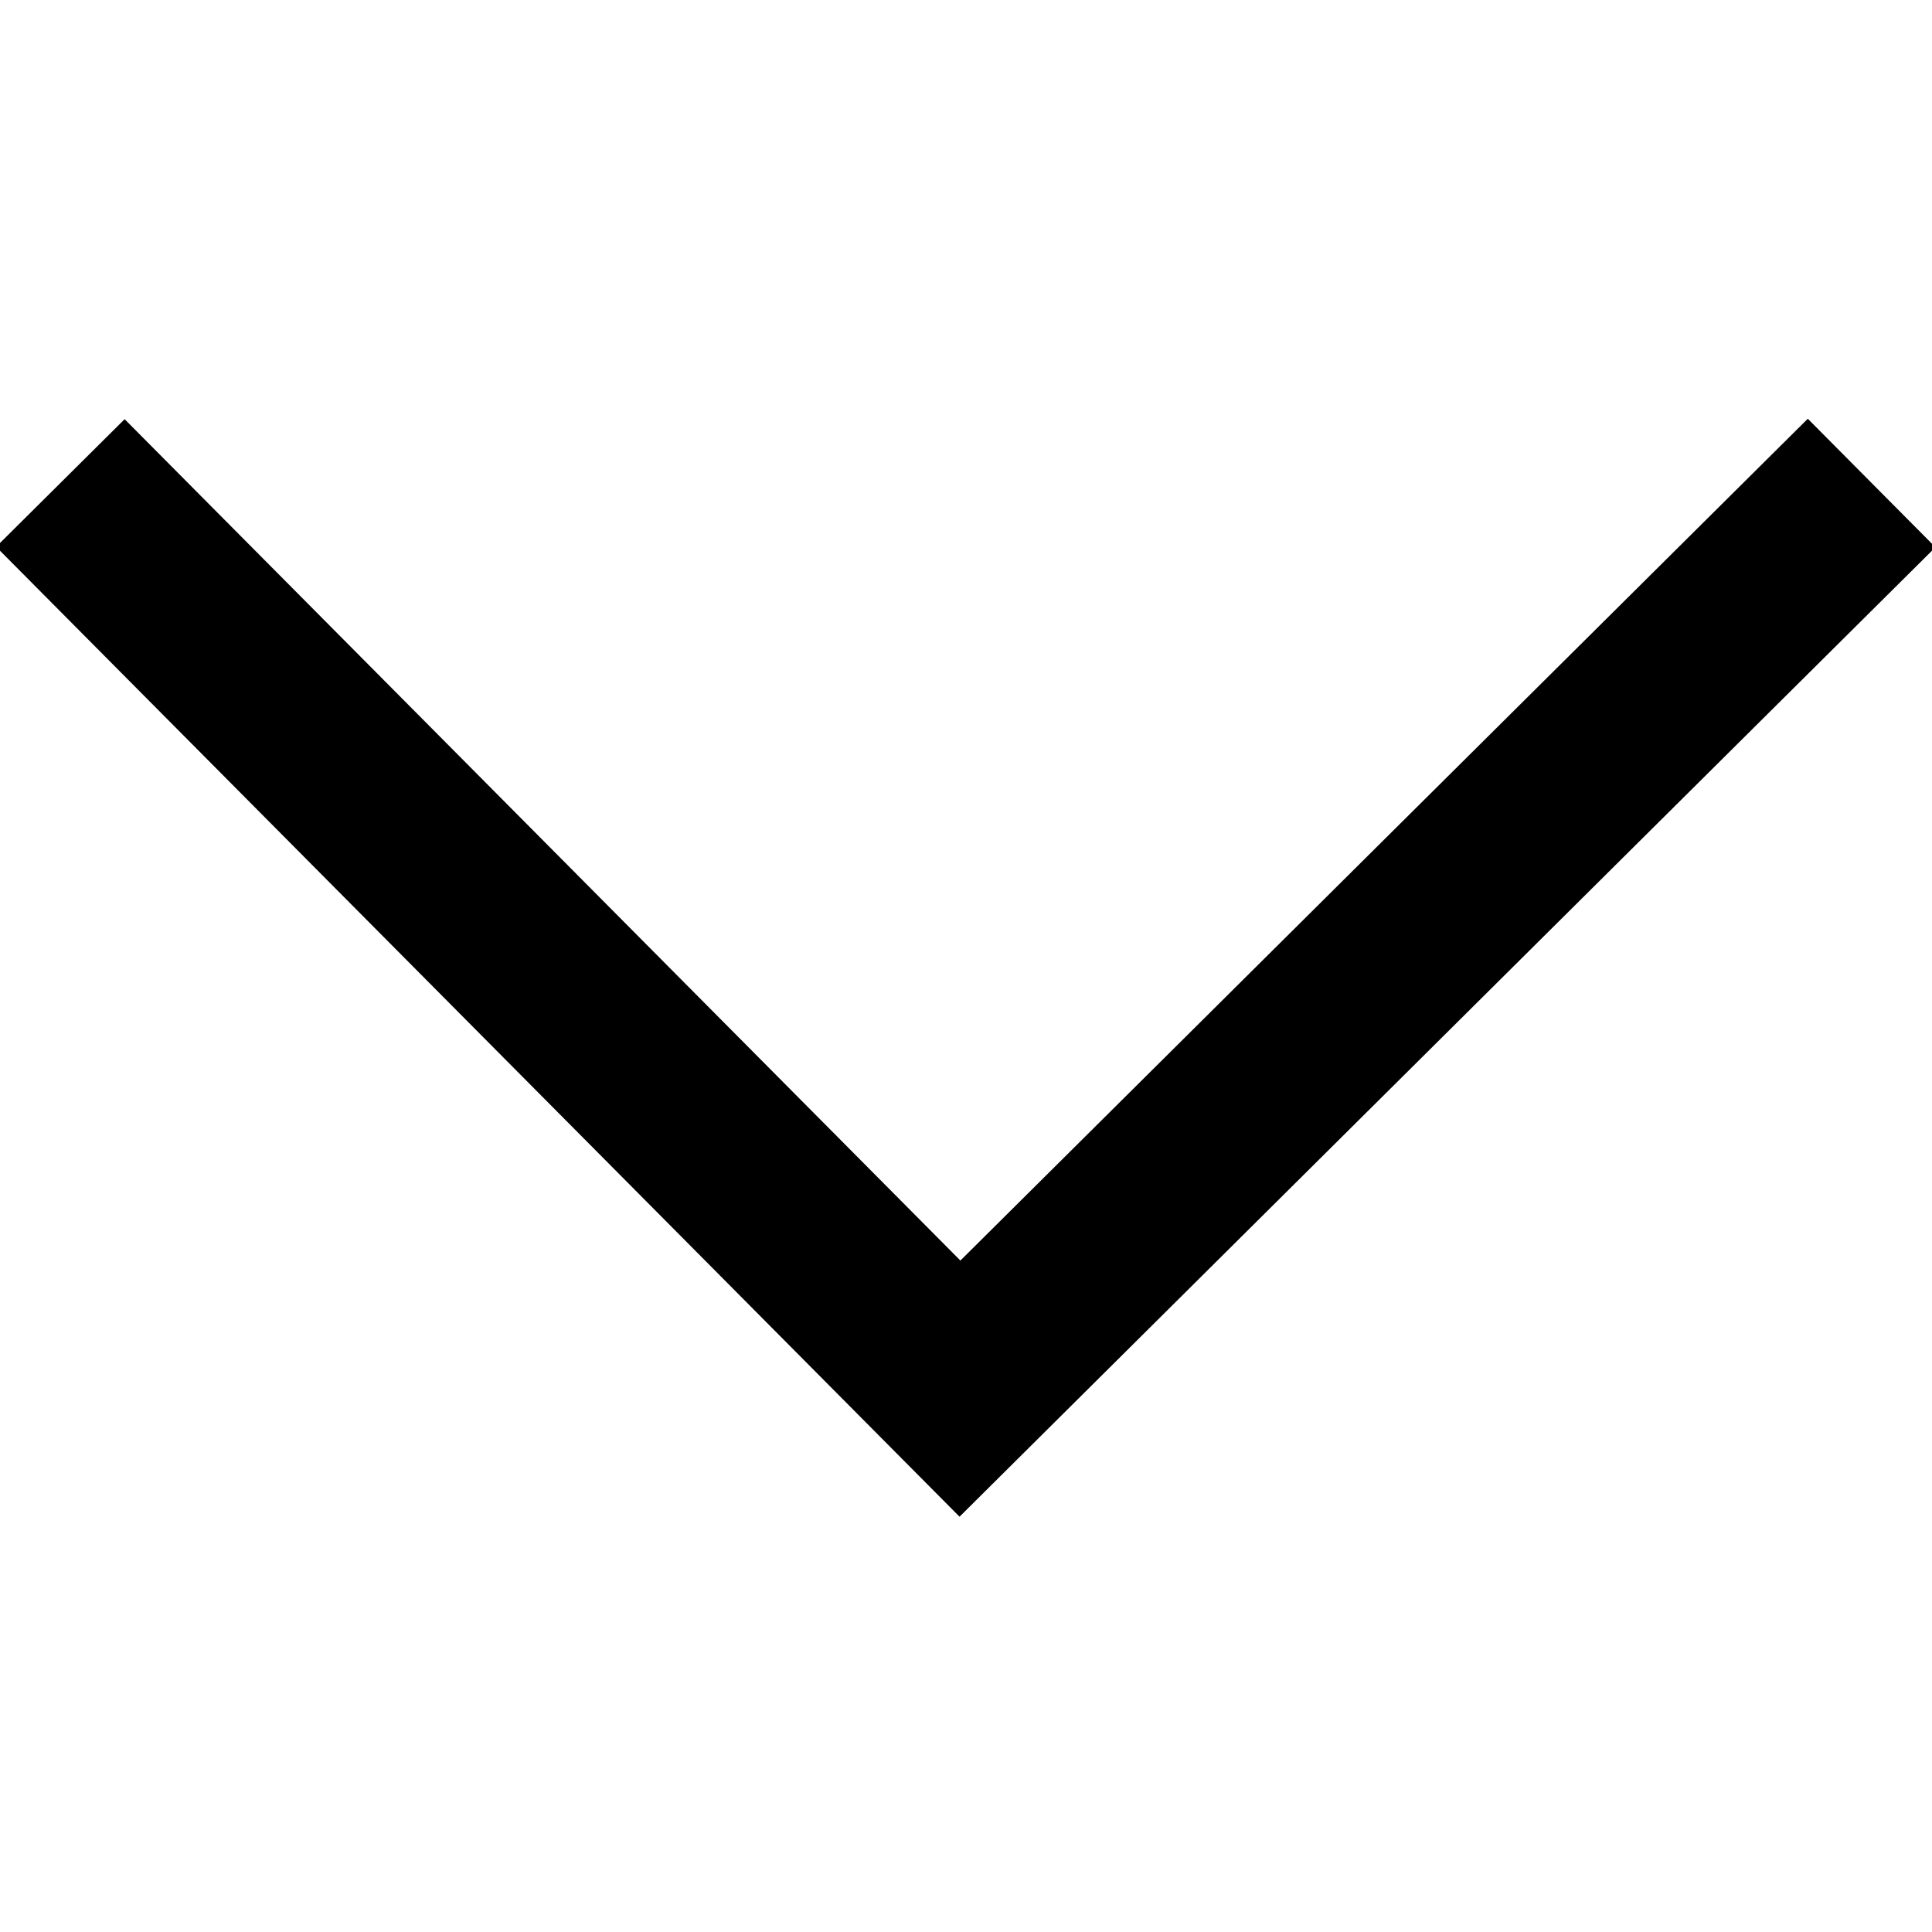
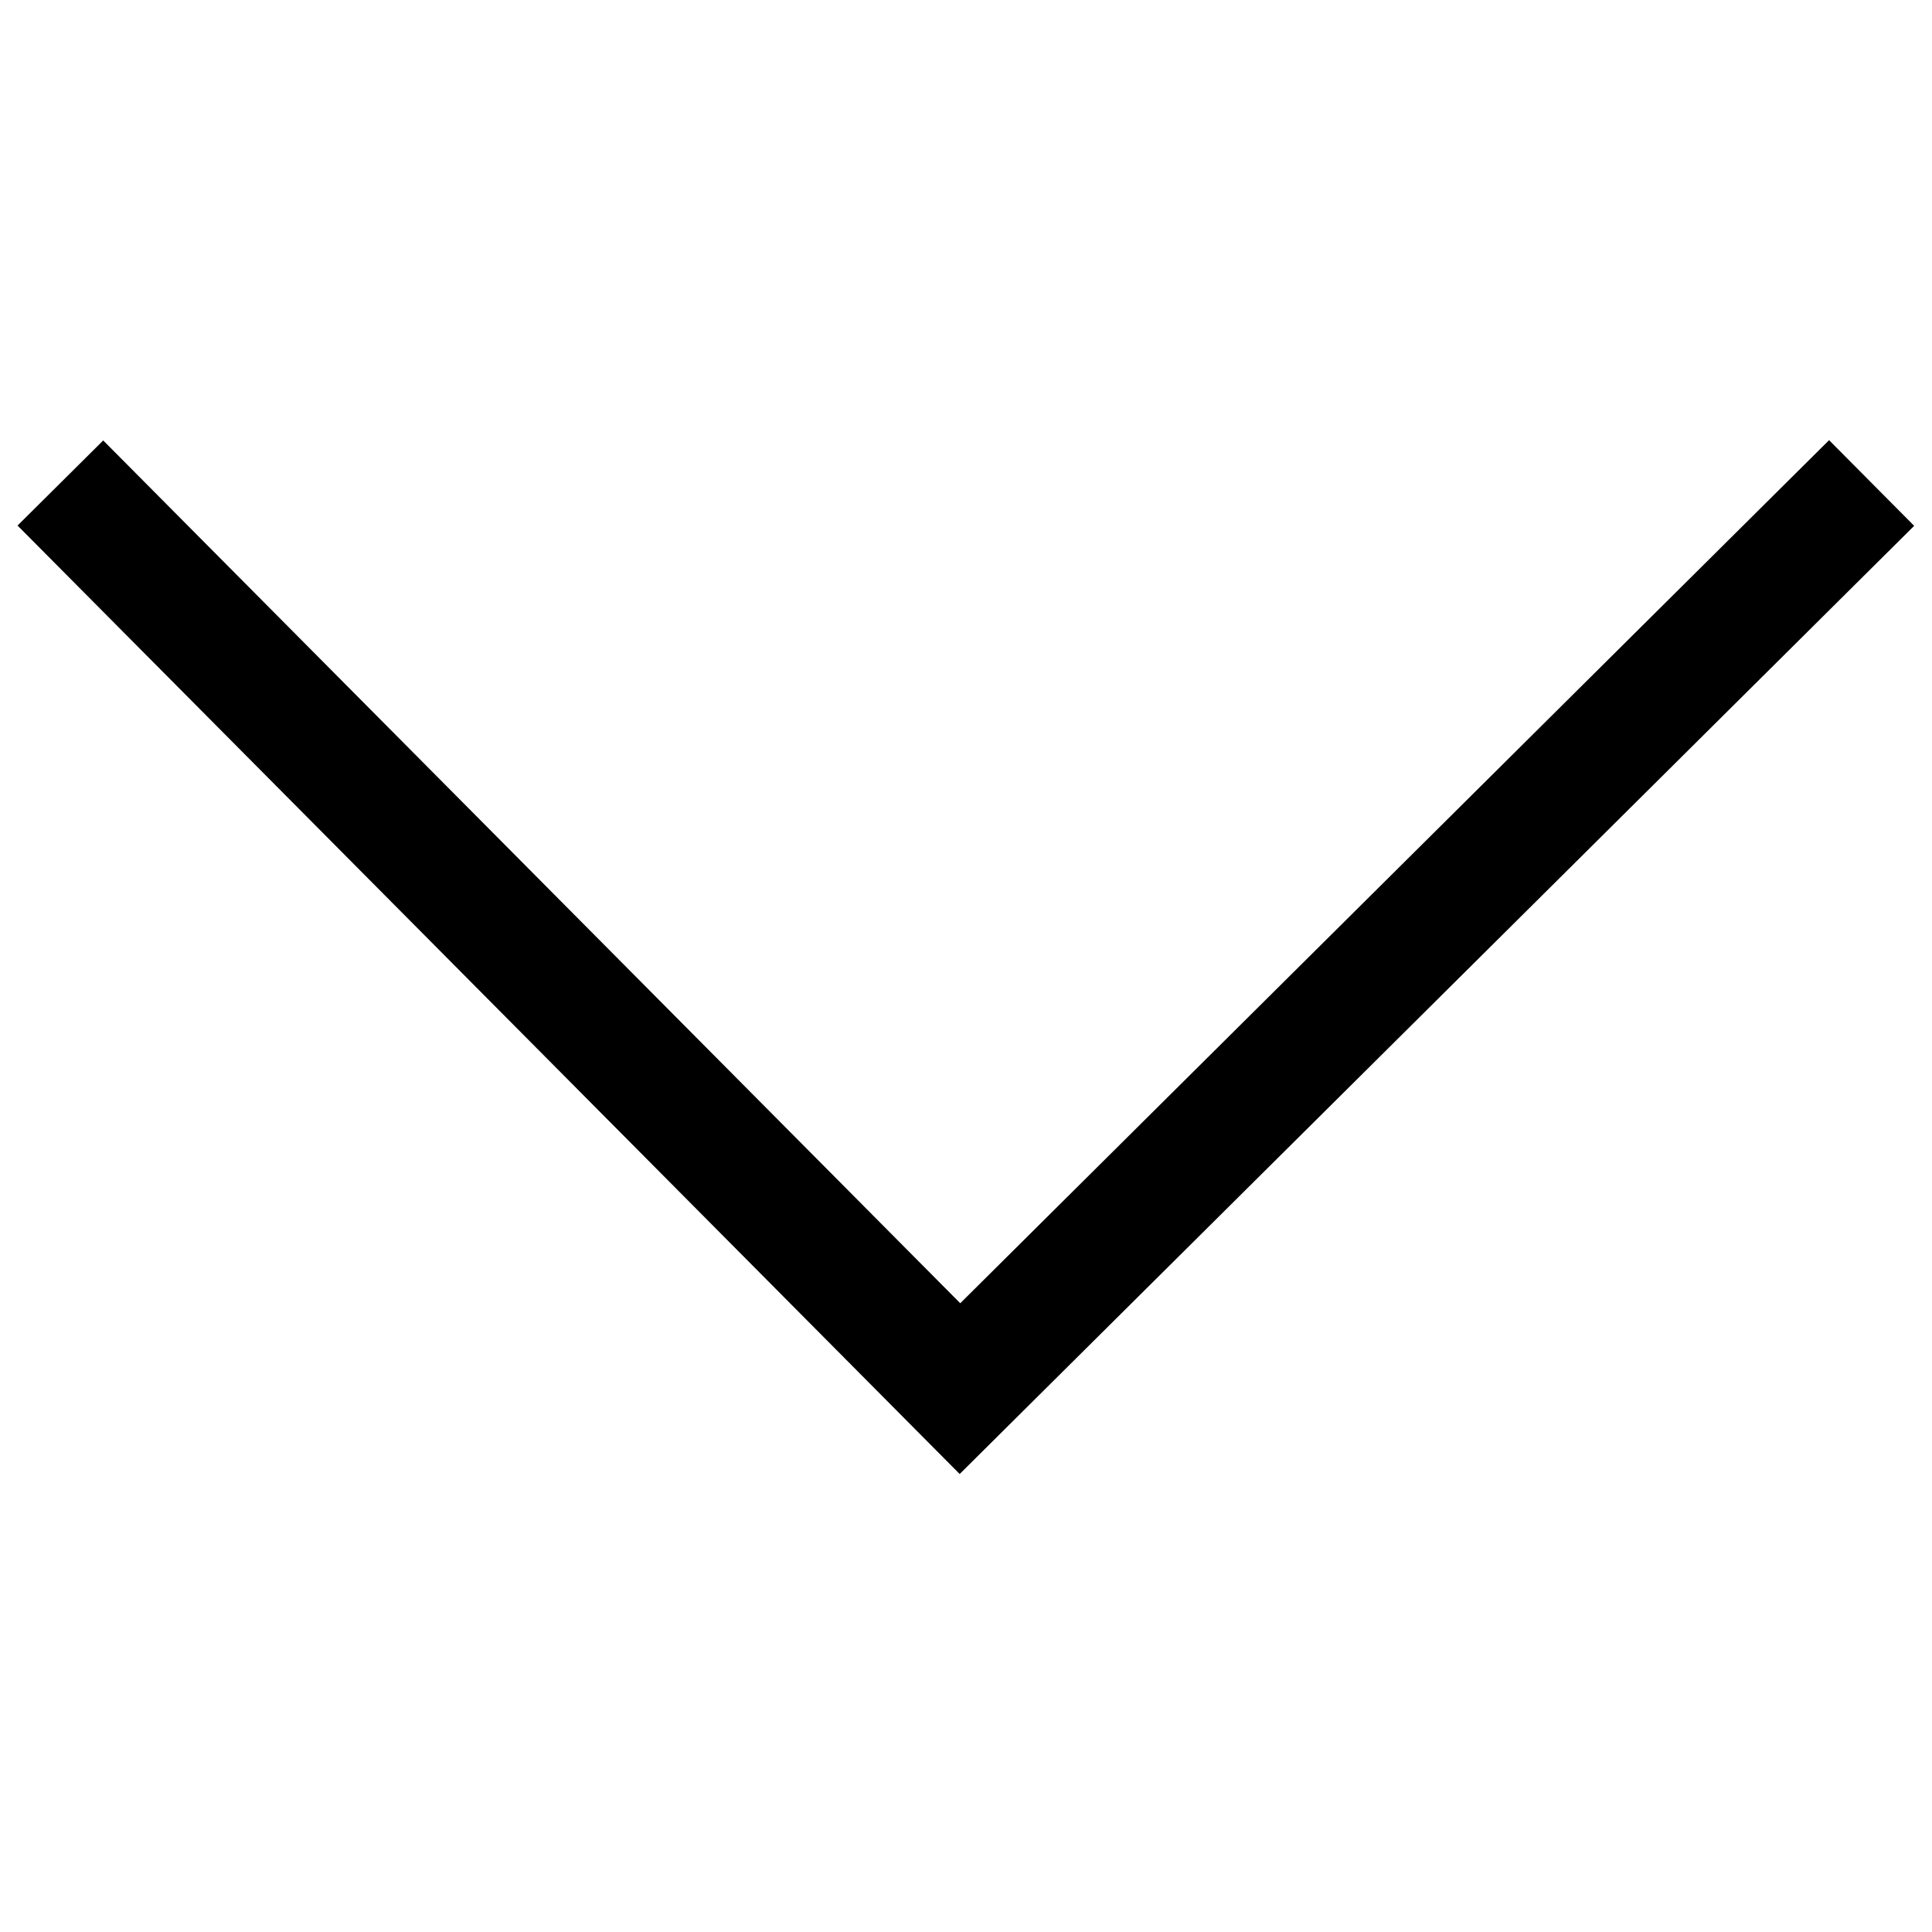
<svg xmlns="http://www.w3.org/2000/svg" viewBox="0 0 32 32">
-   <polyline fill="none" stroke="black" stroke-width="3" points="1,8 15.9,23 31,8" />
+   <polyline fill="none" stroke="black" stroke-width="2" points="1,8 15.9,23 31,8" />
</svg>
